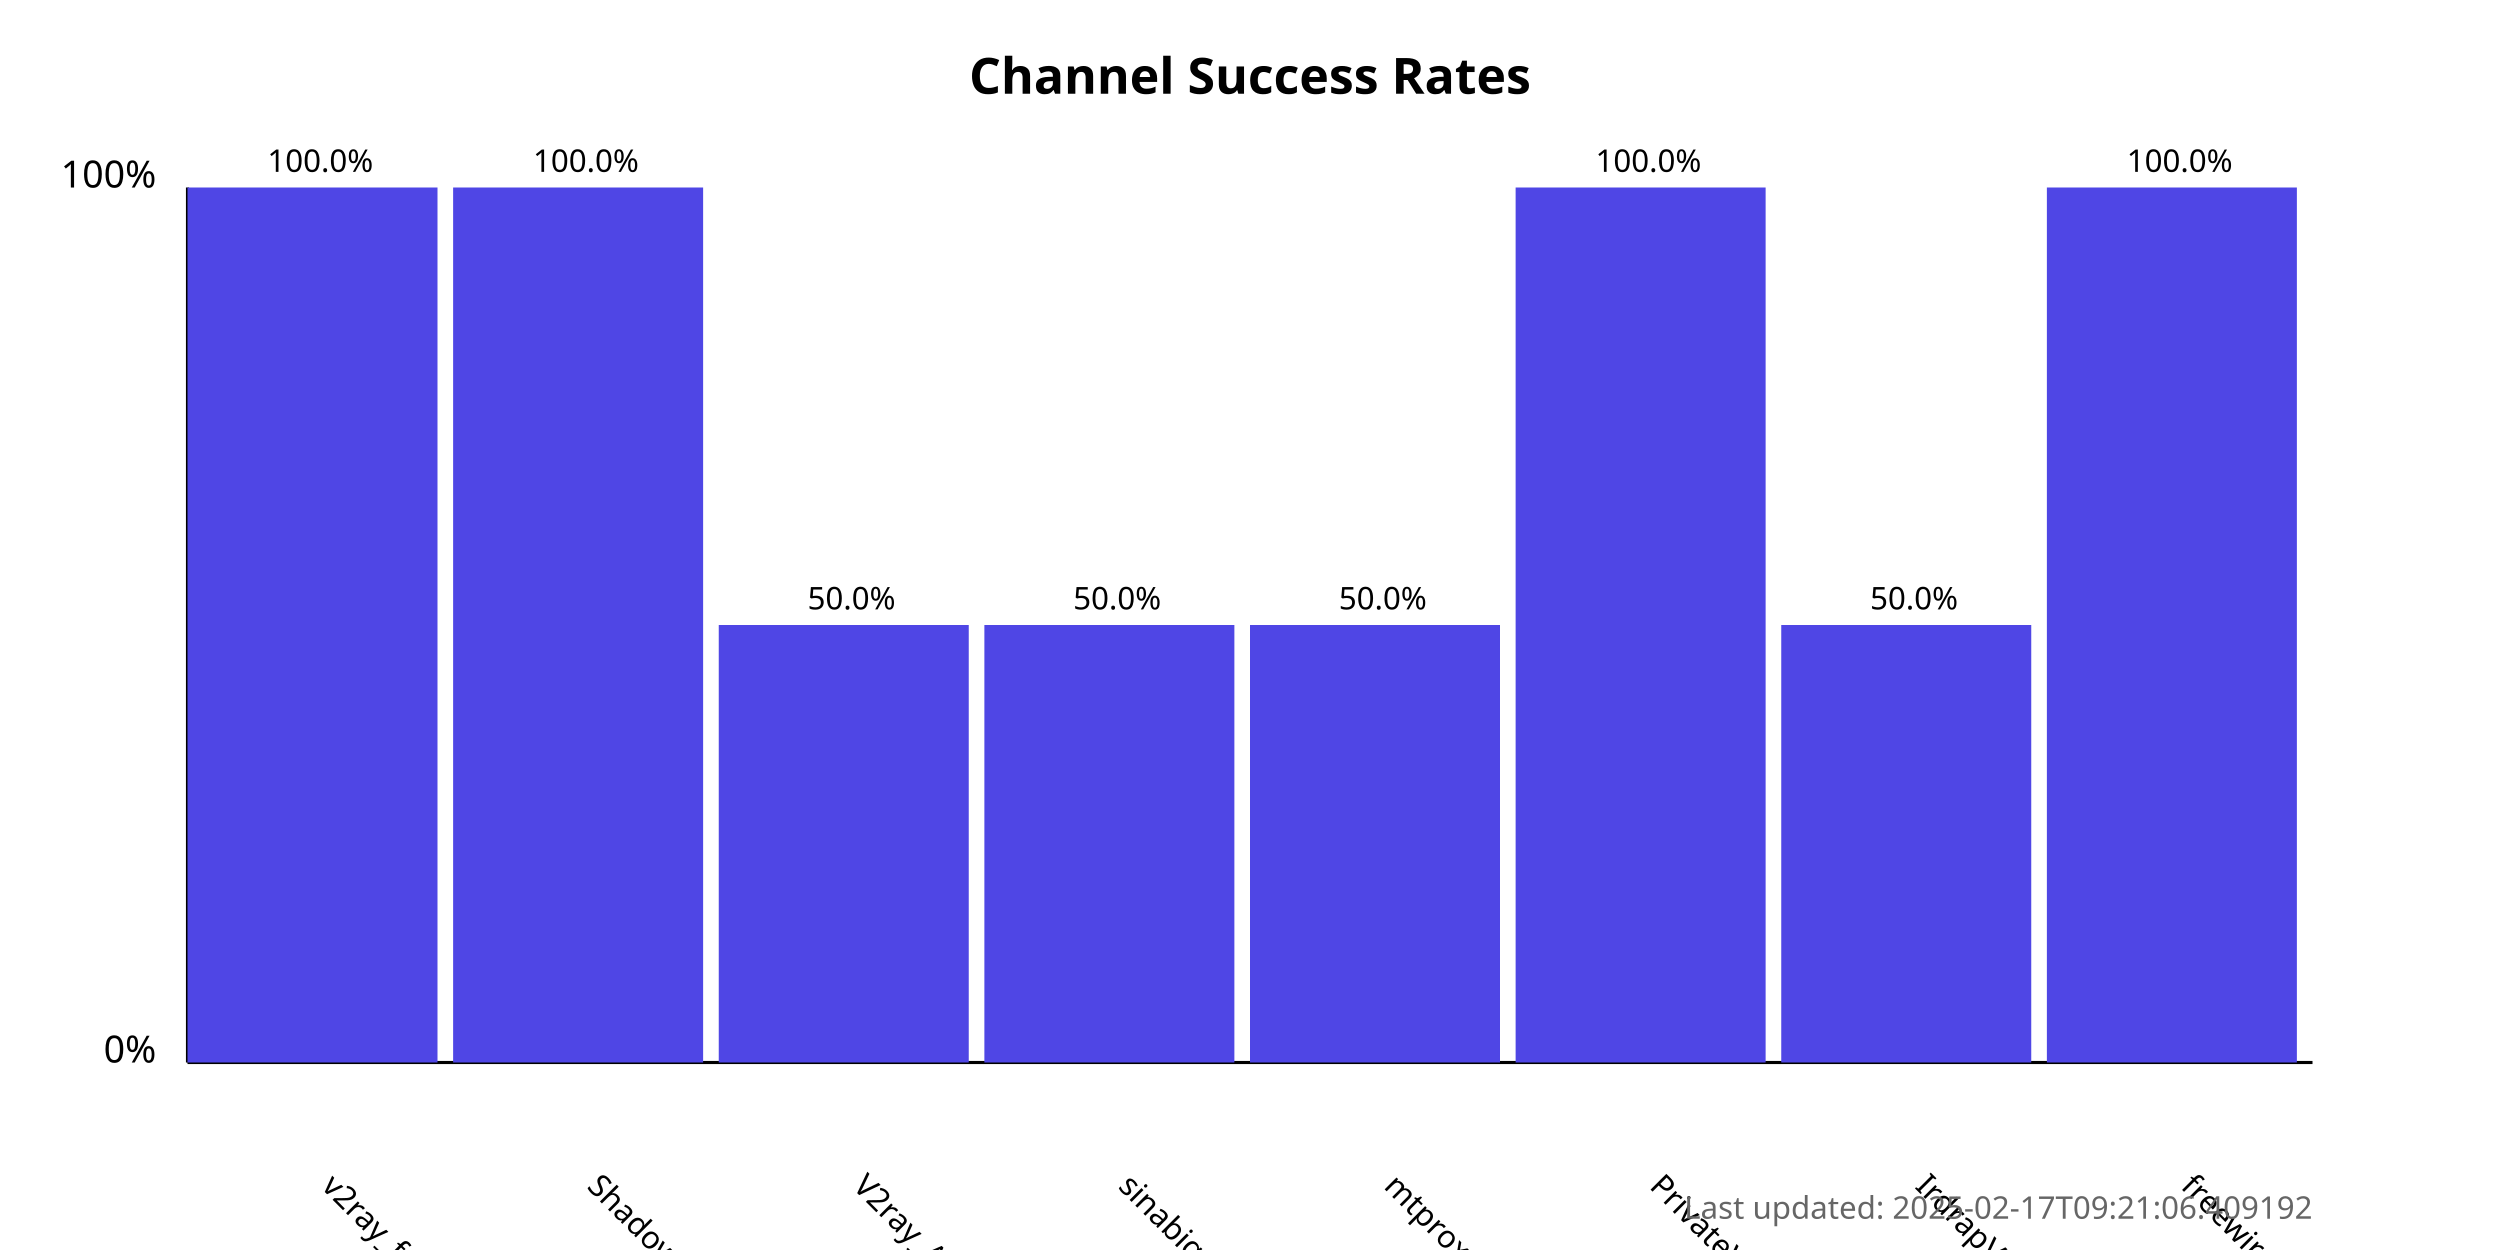
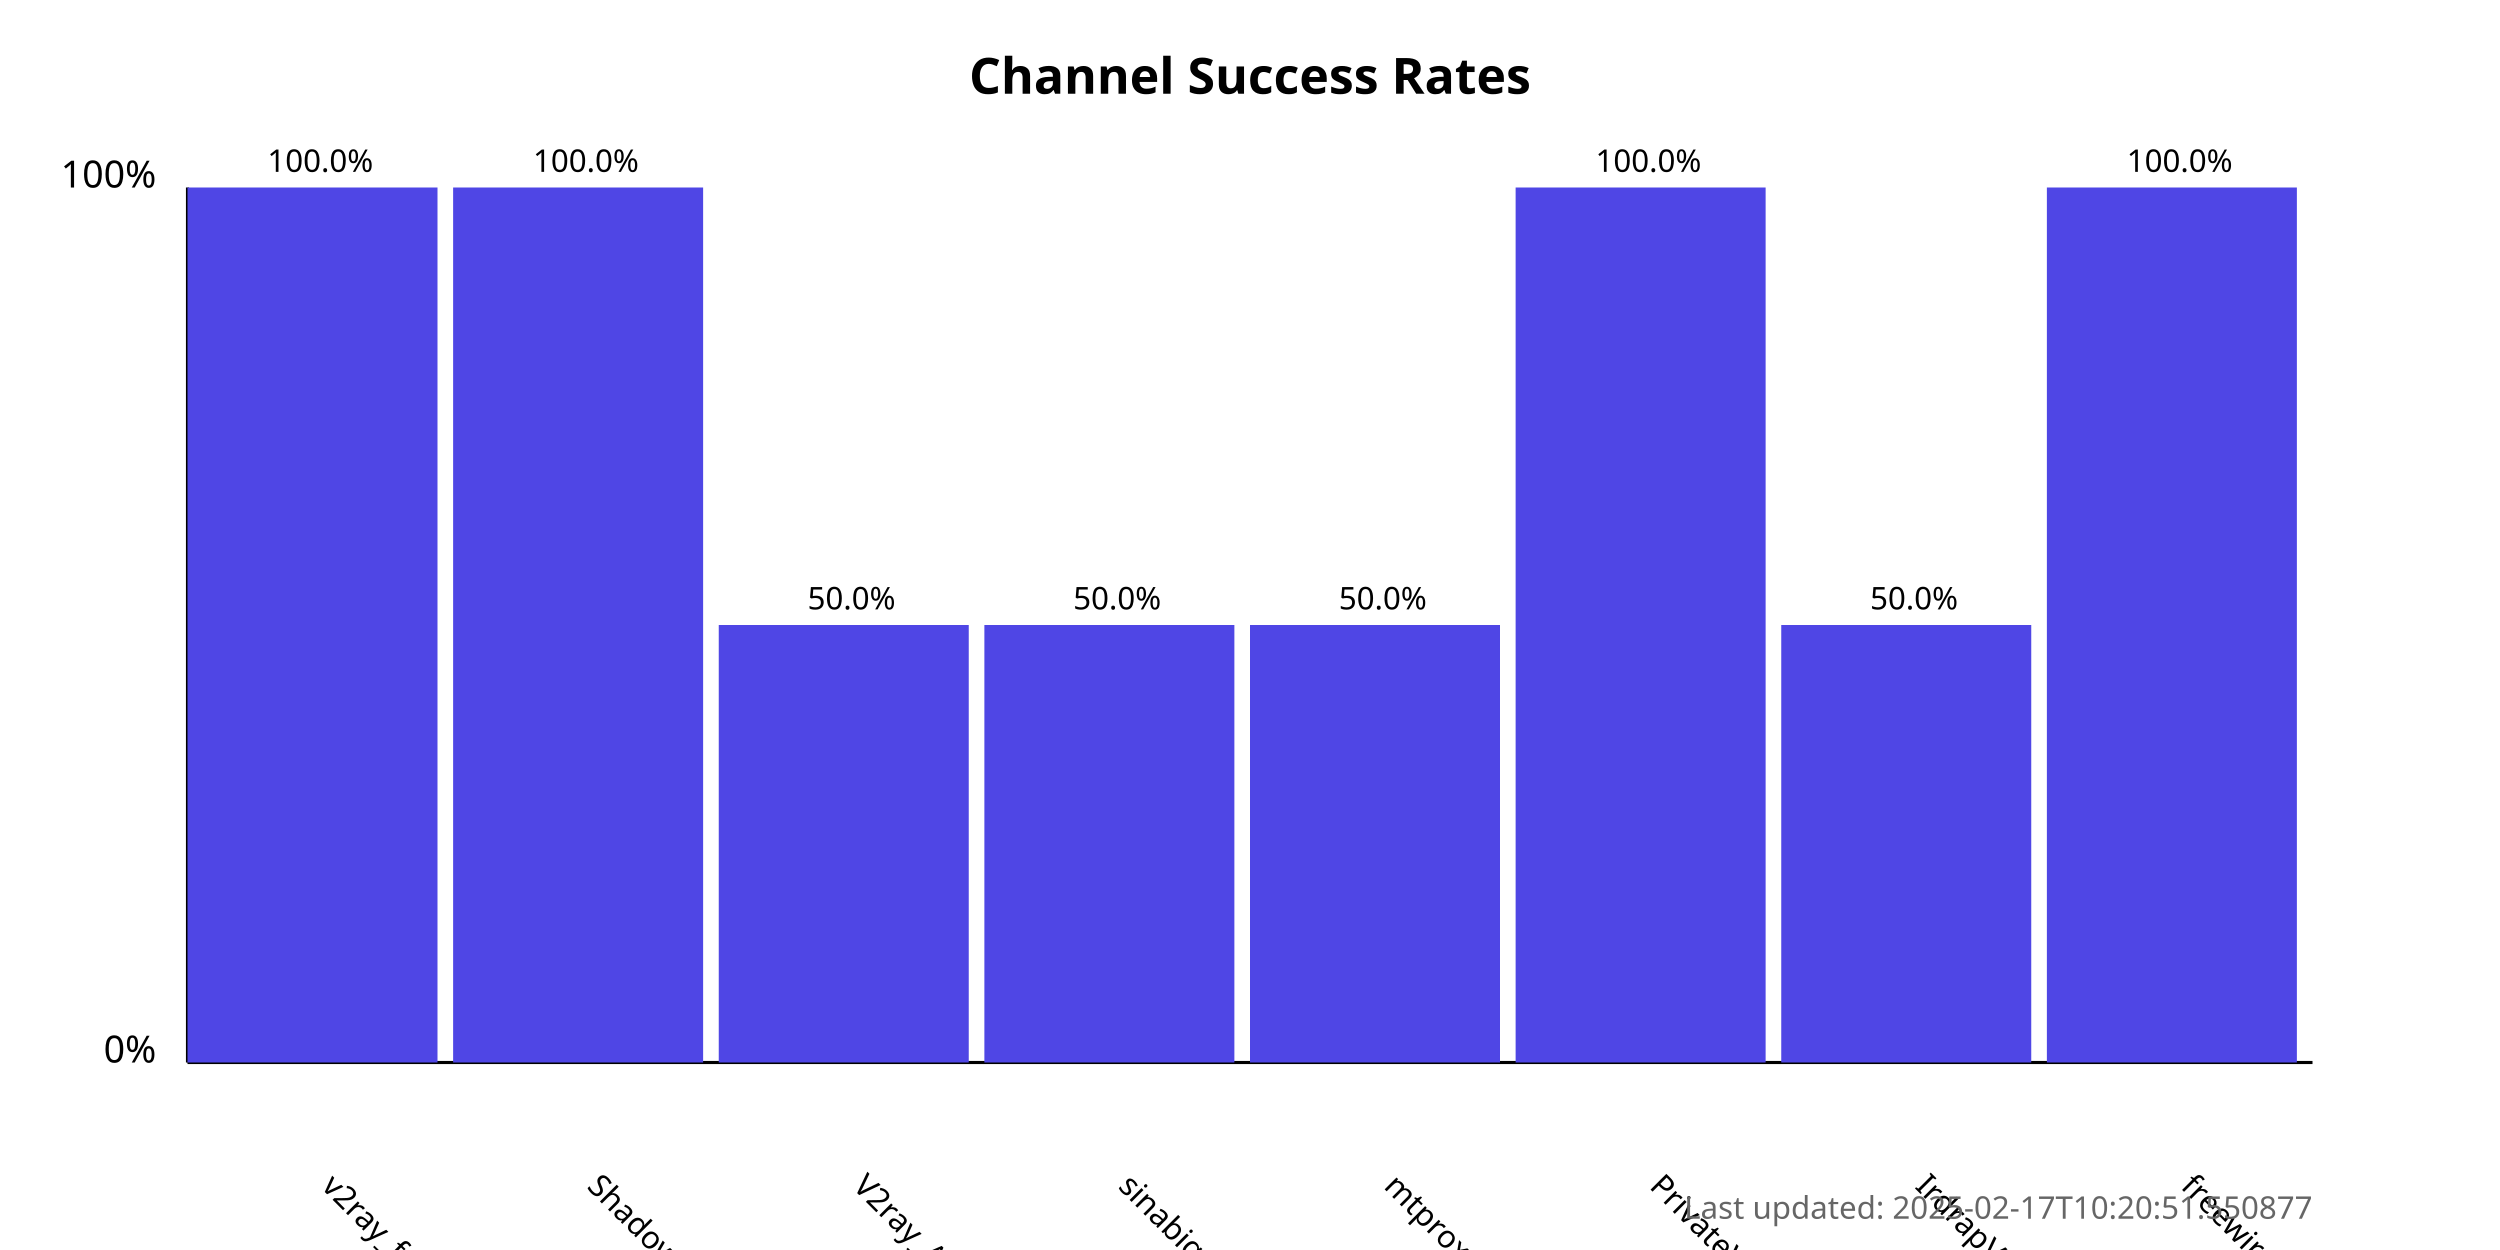
<svg xmlns="http://www.w3.org/2000/svg" width="800" height="400">
  <style>
            .chart-title { font: bold 16px sans-serif; }
            .axis-label { font: 12px sans-serif; }
            .tick-label { font: 10px sans-serif; }
            .bar { fill: #4f46e5; }
            .bar:hover { fill: #6366f1; }
            .timestamp { font: 10px sans-serif; fill: #666; }
        </style>
  <text x="400.0" y="30" text-anchor="middle" class="chart-title">
            Channel Success Rates
        </text>
  <line x1="60" y1="340" x2="60" y2="60" stroke="black" stroke-width="1" />
  <line x1="60" y1="340" x2="740" y2="340" stroke="black" stroke-width="1" />
  <text x="50" y="340" text-anchor="end" class="axis-label">0%</text>
  <text x="50" y="60" text-anchor="end" class="axis-label">100%</text>
  <g>
    <rect x="60" y="60.0" width="80.0" height="280.0" class="bar" />
    <text x="102.5" y="380" transform="rotate(45, 102.5, 380)" text-anchor="start" class="tick-label">
                v2ray_free_conf
            </text>
    <text x="102.5" y="55.0" text-anchor="middle" class="tick-label">
                100.0%
            </text>
  </g>
  <g>
    <rect x="145.0" y="60.0" width="80.0" height="280.0" class="bar" />
    <text x="187.5" y="380" transform="rotate(45, 187.5, 380)" text-anchor="start" class="tick-label">
                ShadowProxy66
            </text>
    <text x="187.5" y="55.0" text-anchor="middle" class="tick-label">
                100.0%
            </text>
  </g>
  <g>
    <rect x="230.0" y="200.0" width="80.0" height="140.0" class="bar" />
    <text x="272.5" y="380" transform="rotate(45, 272.5, 380)" text-anchor="start" class="tick-label">
                V2ray_Alpha
            </text>
    <text x="272.5" y="195.0" text-anchor="middle" class="tick-label">
                50.0%
            </text>
  </g>
  <g>
    <rect x="315.0" y="200.0" width="80.0" height="140.0" class="bar" />
    <text x="357.5" y="380" transform="rotate(45, 357.5, 380)" text-anchor="start" class="tick-label">
                sinabigo
            </text>
    <text x="357.5" y="195.0" text-anchor="middle" class="tick-label">
                50.0%
            </text>
  </g>
  <g>
    <rect x="400.0" y="200.0" width="80.0" height="140.0" class="bar" />
    <text x="442.5" y="380" transform="rotate(45, 442.5, 380)" text-anchor="start" class="tick-label">
                mtproxy_lists
            </text>
    <text x="442.5" y="195.0" text-anchor="middle" class="tick-label">
                50.0%
            </text>
  </g>
  <g>
    <rect x="485.0" y="60.0" width="80.0" height="280.0" class="bar" />
    <text x="527.5" y="380" transform="rotate(45, 527.5, 380)" text-anchor="start" class="tick-label">
                PrivateVPNs
            </text>
    <text x="527.5" y="55.0" text-anchor="middle" class="tick-label">
                100.0%
            </text>
  </g>
  <g>
    <rect x="570.0" y="200.0" width="80.0" height="140.0" class="bar" />
    <text x="612.5" y="380" transform="rotate(45, 612.5, 380)" text-anchor="start" class="tick-label">
                IrdrapVPNnews
            </text>
    <text x="612.5" y="195.0" text-anchor="middle" class="tick-label">
                50.0%
            </text>
  </g>
  <g>
    <rect x="655.0" y="60.0" width="80.0" height="280.0" class="bar" />
    <text x="697.5" y="380" transform="rotate(45, 697.5, 380)" text-anchor="start" class="tick-label">
                freewireguard
            </text>
    <text x="697.5" y="55.0" text-anchor="middle" class="tick-label">
                100.0%
            </text>
  </g>
  <text x="740" y="390" text-anchor="end" class="timestamp">
-             Last updated: 2025-02-17T09:21:06.409192
+             Last updated: 2025-02-17T10:20:51.550877
        </text>
</svg>
